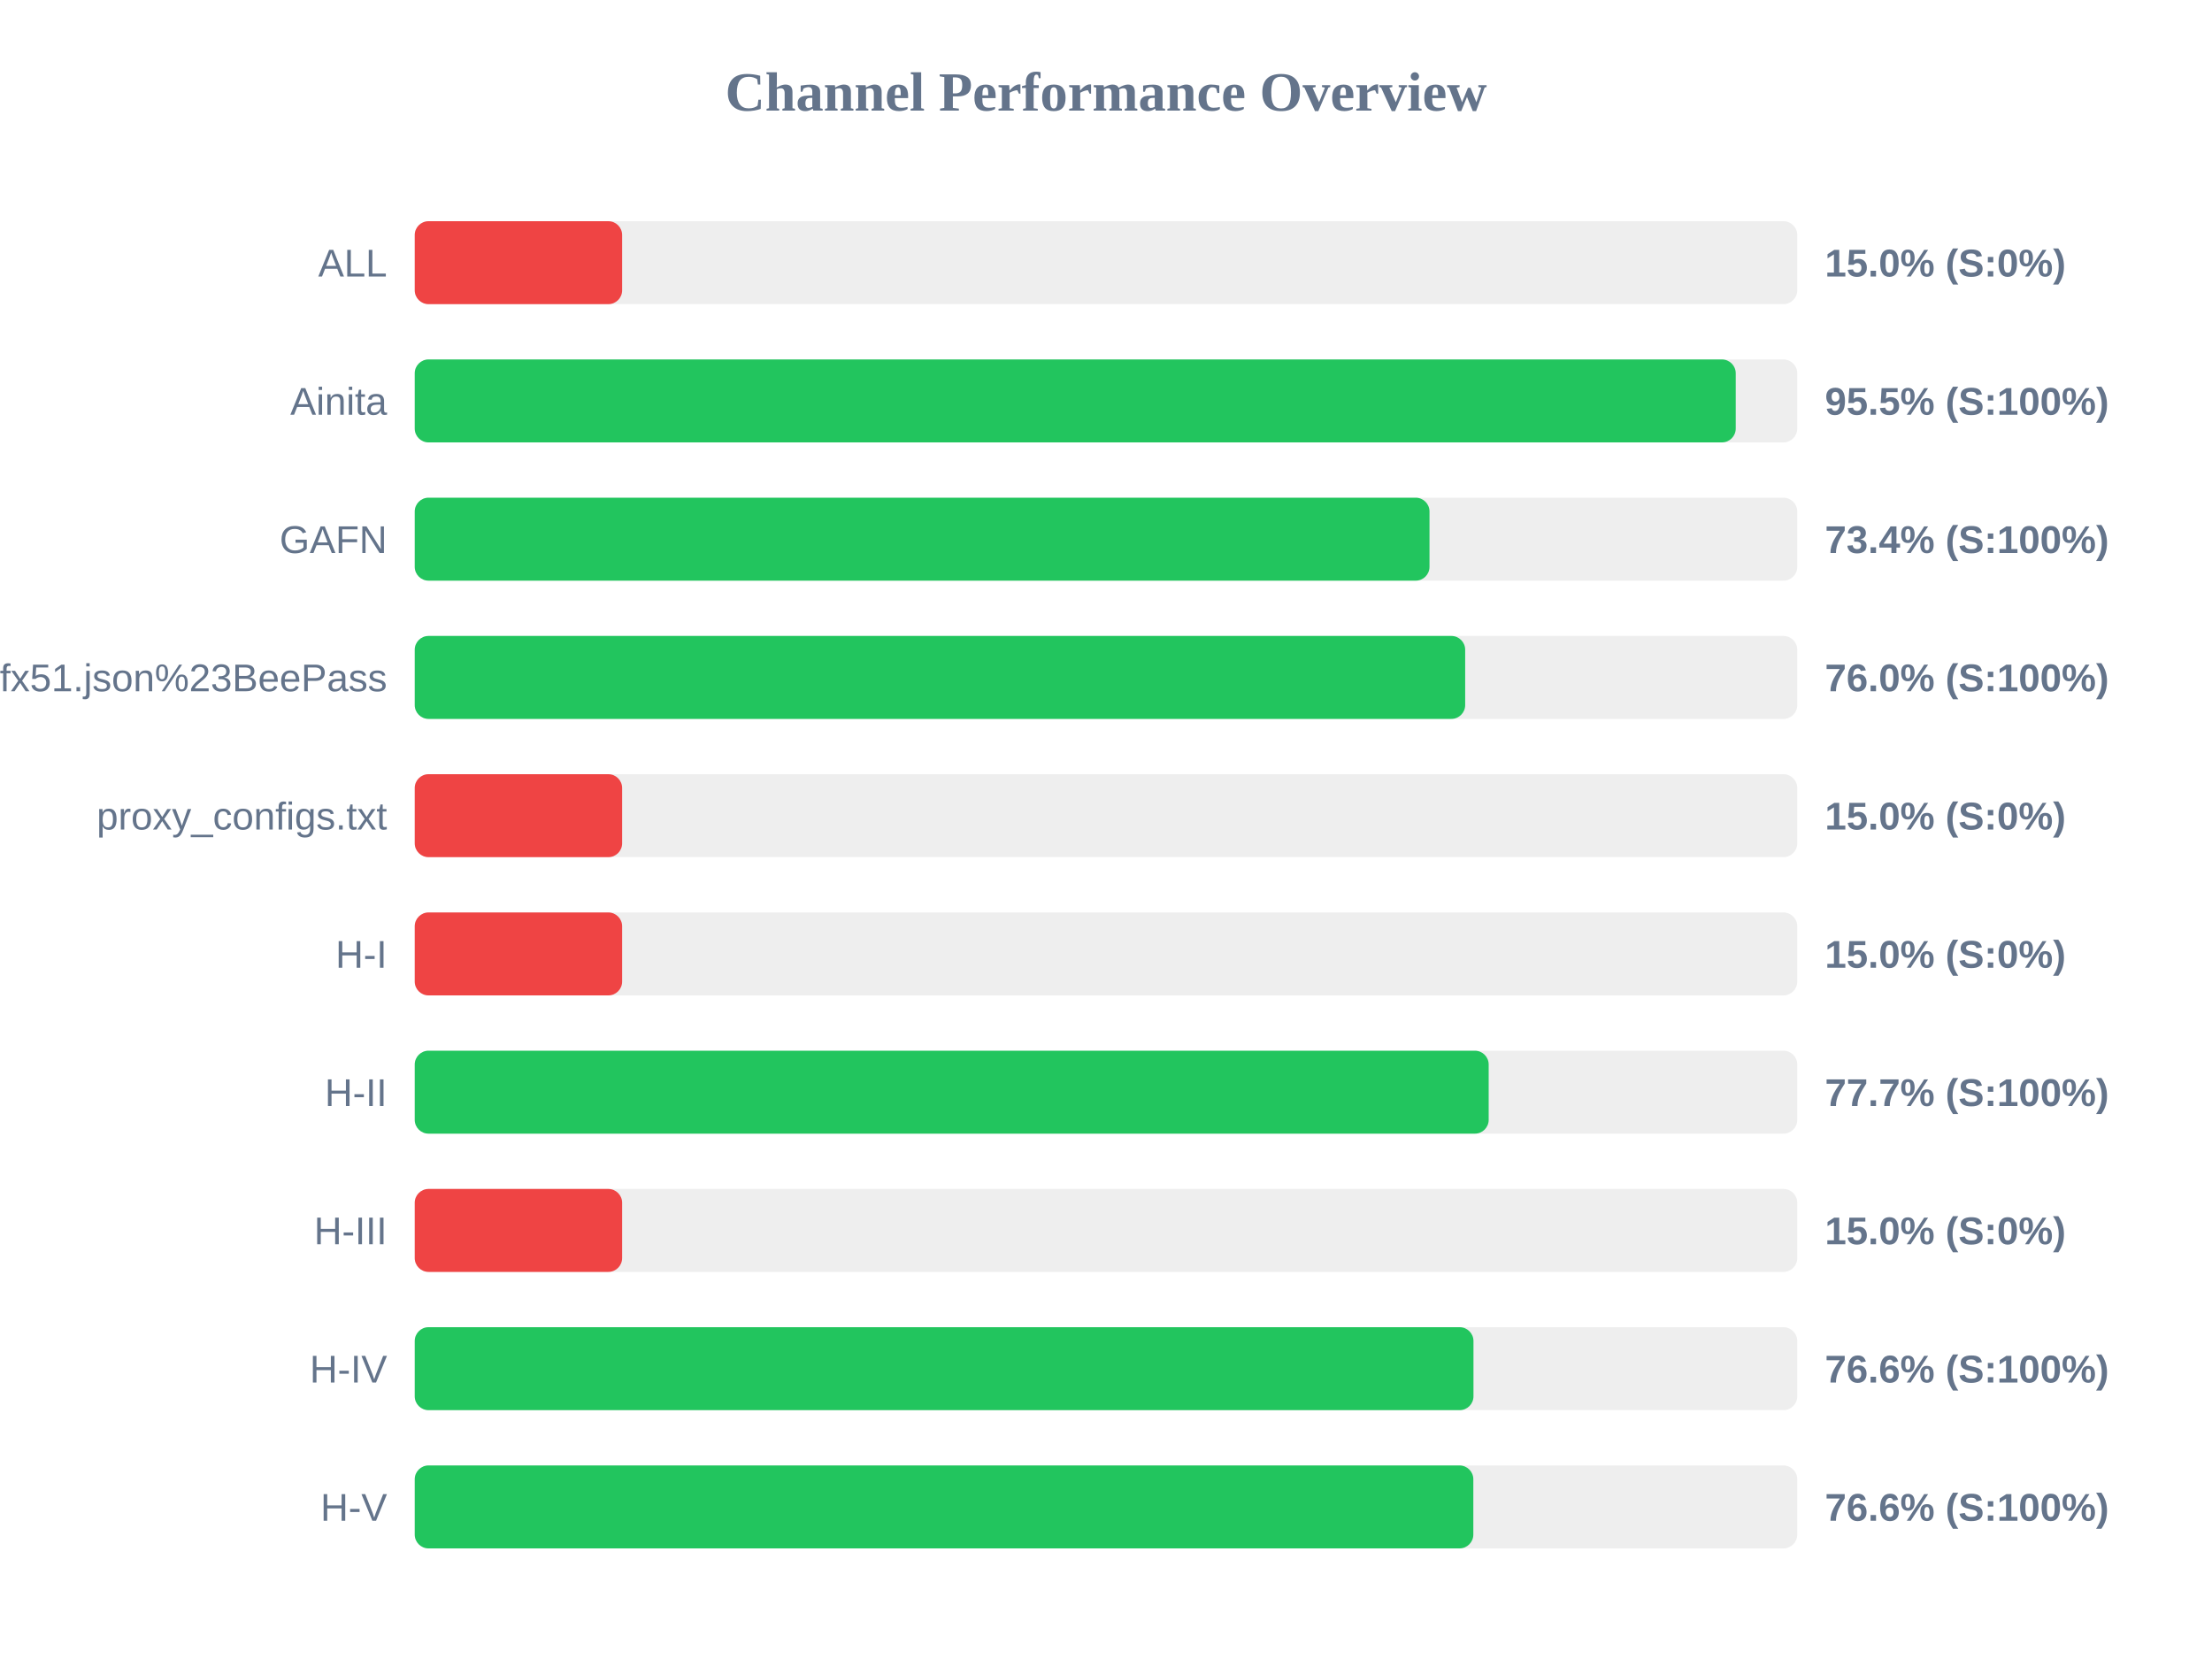
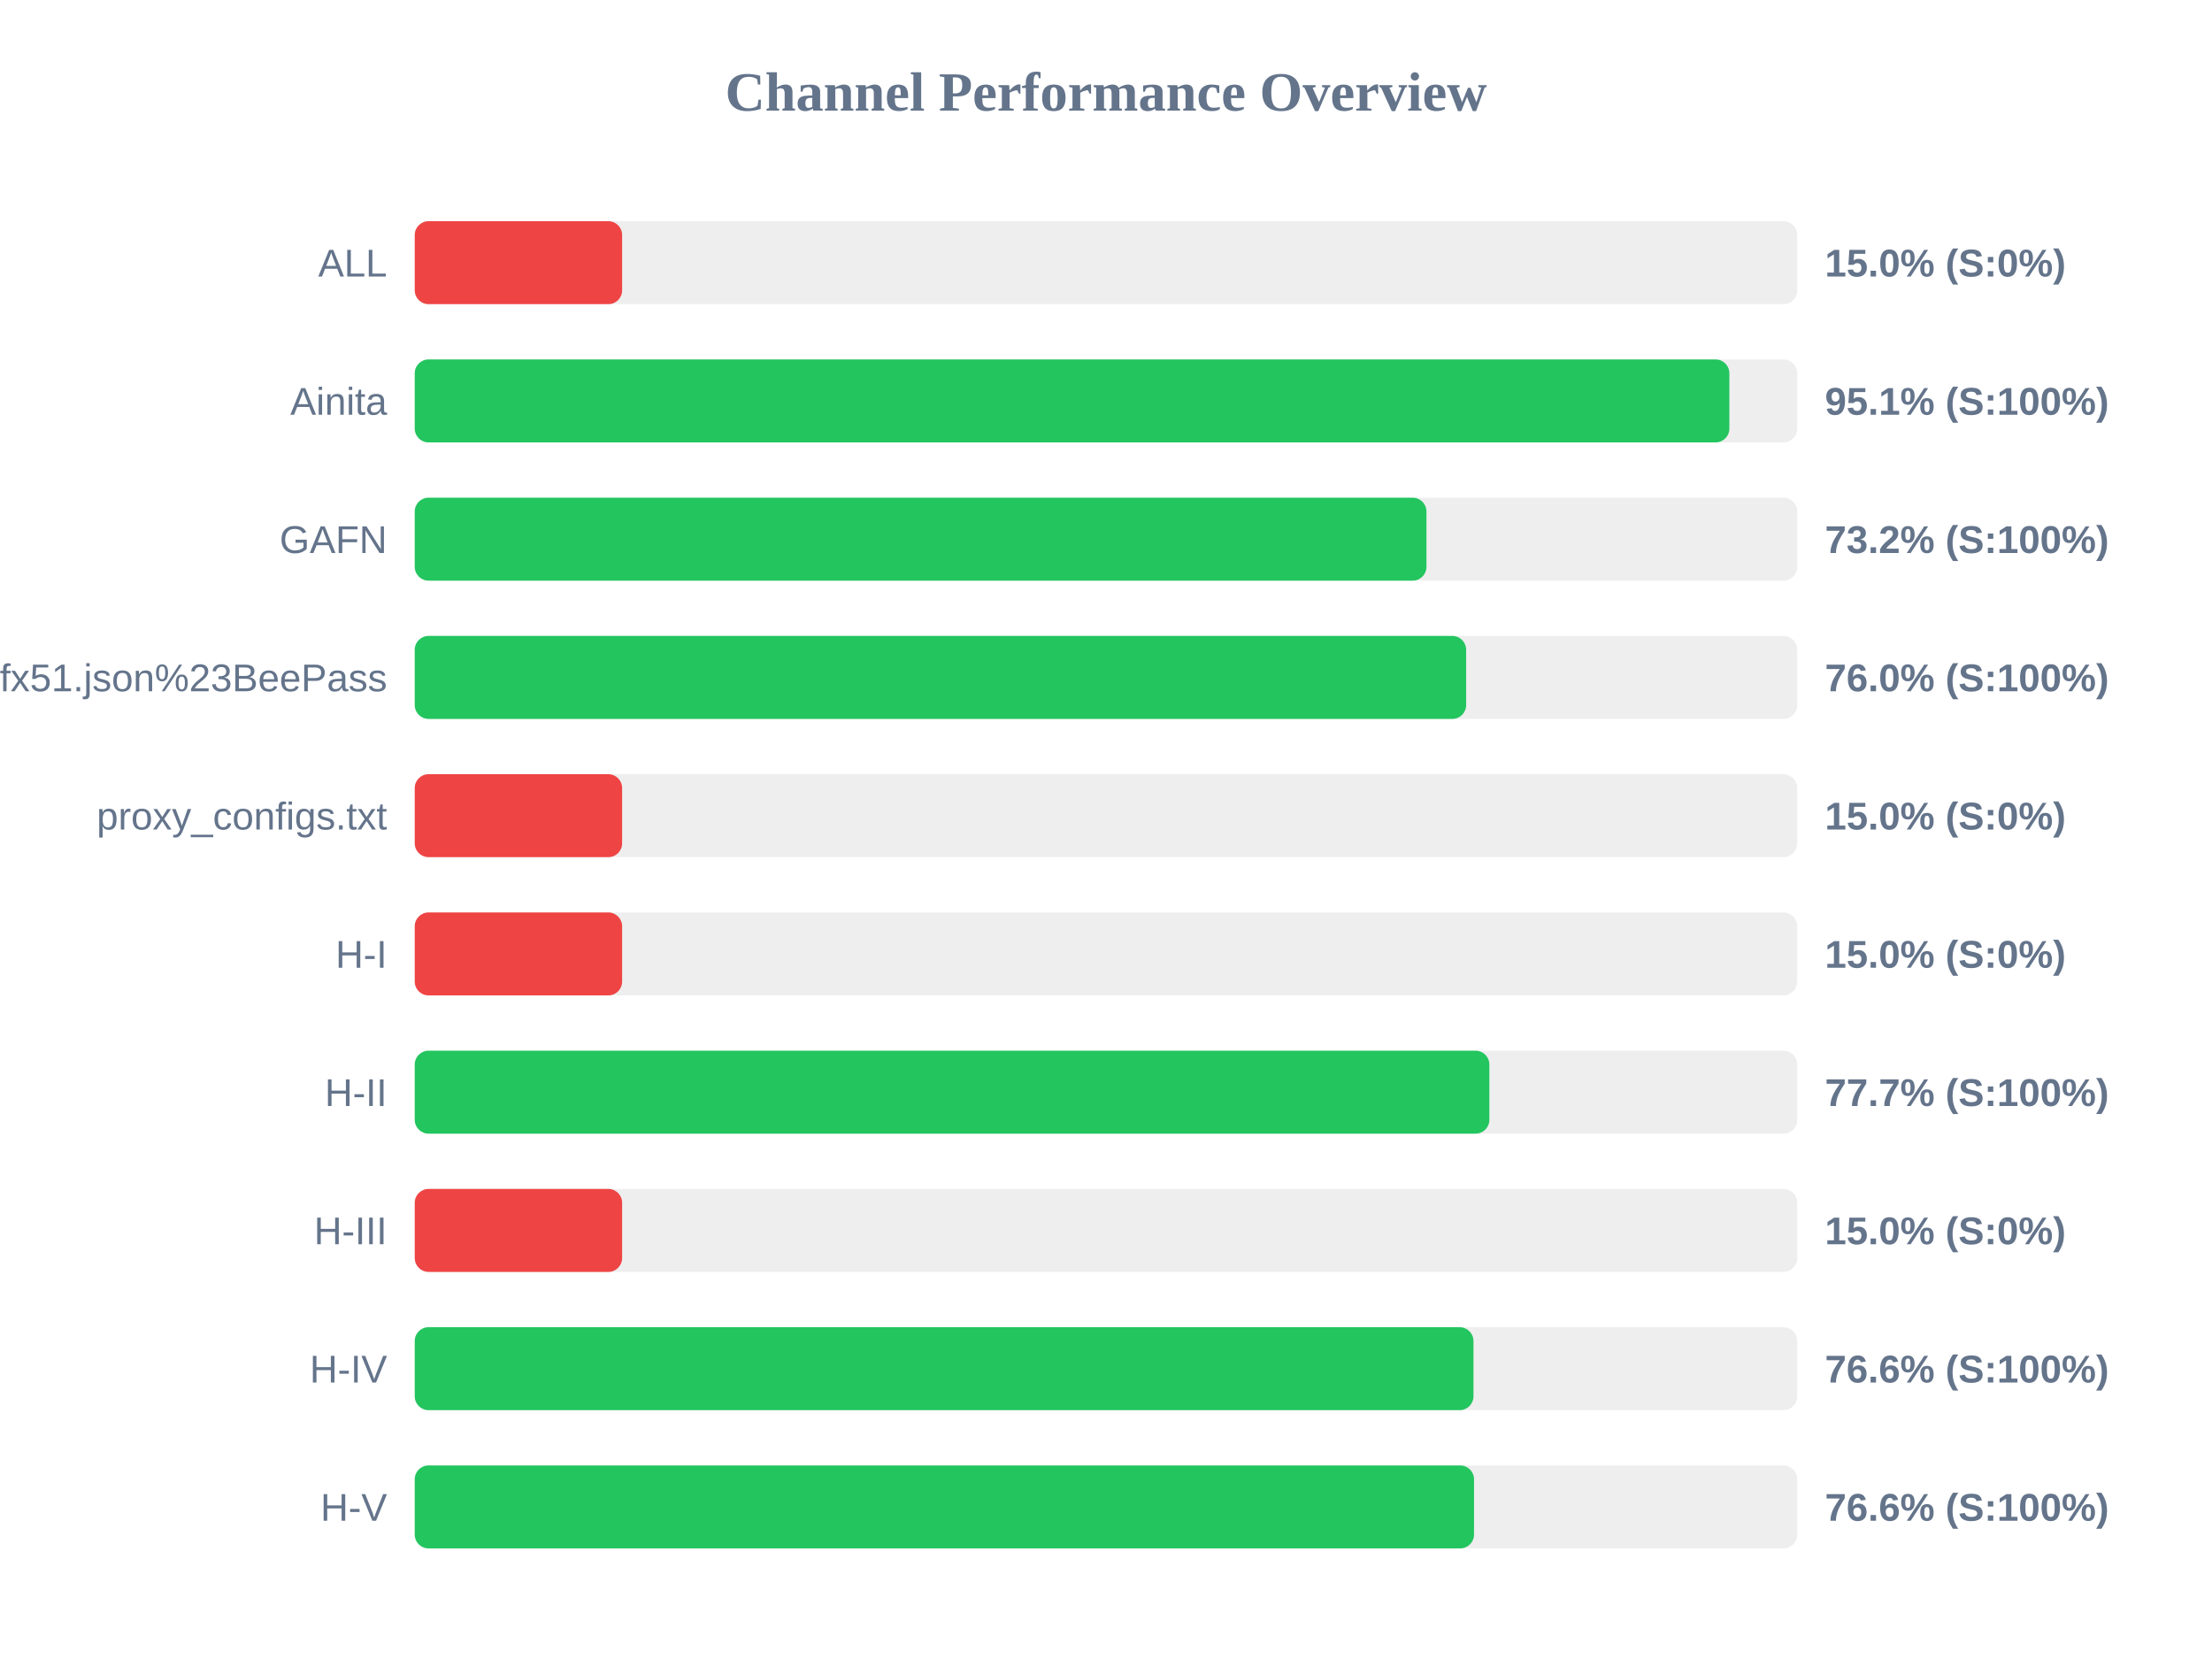
<svg xmlns="http://www.w3.org/2000/svg" width="800" height="600" version="1.1">
  <style>
        .row { font: 14px Arial; fill: #64748b; }
        .score { font: bold 14px Arial; fill: #64748b; }
    </style>
  <text x="400" y="40" text-anchor="middle" font-size="20px" font-weight="bold" fill="#64748b">Channel Performance Overview</text>
  <rect x="150" y="80" width="500" height="30" fill="#eee" rx="5" />
  <rect x="150" y="80" width="75.0" height="30" fill="#ef4444" rx="5" />
  <text x="140" y="100" text-anchor="end" class="row">ALL</text>
  <text x="660" y="100" text-anchor="start" class="score">15.0% (S:0%)</text>
  <rect x="150" y="130" width="500" height="30" fill="#eee" rx="5" />
-   <rect x="150" y="130" width="477.75" height="30" fill="#22c55e" rx="5" />
+   <rect x="150" y="130" width="475.45" height="30" fill="#22c55e" rx="5" />
  <text x="140" y="150" text-anchor="end" class="row">Ainita</text>
-   <text x="660" y="150" text-anchor="start" class="score">95.5% (S:100%)</text>
+   <text x="660" y="150" text-anchor="start" class="score">95.1% (S:100%)</text>
  <rect x="150" y="180" width="500" height="30" fill="#eee" rx="5" />
-   <rect x="150" y="180" width="367.0" height="30" fill="#22c55e" rx="5" />
+   <rect x="150" y="180" width="365.9" height="30" fill="#22c55e" rx="5" />
  <text x="140" y="200" text-anchor="end" class="row">GAFN</text>
-   <text x="660" y="200" text-anchor="start" class="score">73.4% (S:100%)</text>
+   <text x="660" y="200" text-anchor="start" class="score">73.2% (S:100%)</text>
  <rect x="150" y="230" width="500" height="30" fill="#eee" rx="5" />
-   <rect x="150" y="230" width="379.9" height="30" fill="#22c55e" rx="5" />
+   <rect x="150" y="230" width="380.25" height="30" fill="#22c55e" rx="5" />
  <text x="140" y="250" text-anchor="end" class="row">sub?s=ssconf%3A%2F%2Fs3.amazonaws.com%2Fbeedynconprd%2Fzf38bv6oxi1nv3wfkpmxyfl8yj5fargza3foantoalu16vznl0ckxx7bgf1ufx51.json%23BeePass</text>
  <text x="660" y="250" text-anchor="start" class="score">76.0% (S:100%)</text>
  <rect x="150" y="280" width="500" height="30" fill="#eee" rx="5" />
  <rect x="150" y="280" width="75.0" height="30" fill="#ef4444" rx="5" />
  <text x="140" y="300" text-anchor="end" class="row">proxy_configs.txt</text>
  <text x="660" y="300" text-anchor="start" class="score">15.0% (S:0%)</text>
  <rect x="150" y="330" width="500" height="30" fill="#eee" rx="5" />
  <rect x="150" y="330" width="75.0" height="30" fill="#ef4444" rx="5" />
  <text x="140" y="350" text-anchor="end" class="row">H-I</text>
  <text x="660" y="350" text-anchor="start" class="score">15.0% (S:0%)</text>
  <rect x="150" y="380" width="500" height="30" fill="#eee" rx="5" />
-   <rect x="150" y="380" width="388.4" height="30" fill="#22c55e" rx="5" />
+   <rect x="150" y="380" width="388.65" height="30" fill="#22c55e" rx="5" />
  <text x="140" y="400" text-anchor="end" class="row">H-II</text>
  <text x="660" y="400" text-anchor="start" class="score">77.7% (S:100%)</text>
  <rect x="150" y="430" width="500" height="30" fill="#eee" rx="5" />
  <rect x="150" y="430" width="75.0" height="30" fill="#ef4444" rx="5" />
  <text x="140" y="450" text-anchor="end" class="row">H-III</text>
  <text x="660" y="450" text-anchor="start" class="score">15.0% (S:0%)</text>
  <rect x="150" y="480" width="500" height="30" fill="#eee" rx="5" />
  <rect x="150" y="480" width="382.9" height="30" fill="#22c55e" rx="5" />
  <text x="140" y="500" text-anchor="end" class="row">H-IV</text>
  <text x="660" y="500" text-anchor="start" class="score">76.6% (S:100%)</text>
  <rect x="150" y="530" width="500" height="30" fill="#eee" rx="5" />
-   <rect x="150" y="530" width="382.85" height="30" fill="#22c55e" rx="5" />
+   <rect x="150" y="530" width="383.1" height="30" fill="#22c55e" rx="5" />
  <text x="140" y="550" text-anchor="end" class="row">H-V</text>
  <text x="660" y="550" text-anchor="start" class="score">76.6% (S:100%)</text>
</svg>
